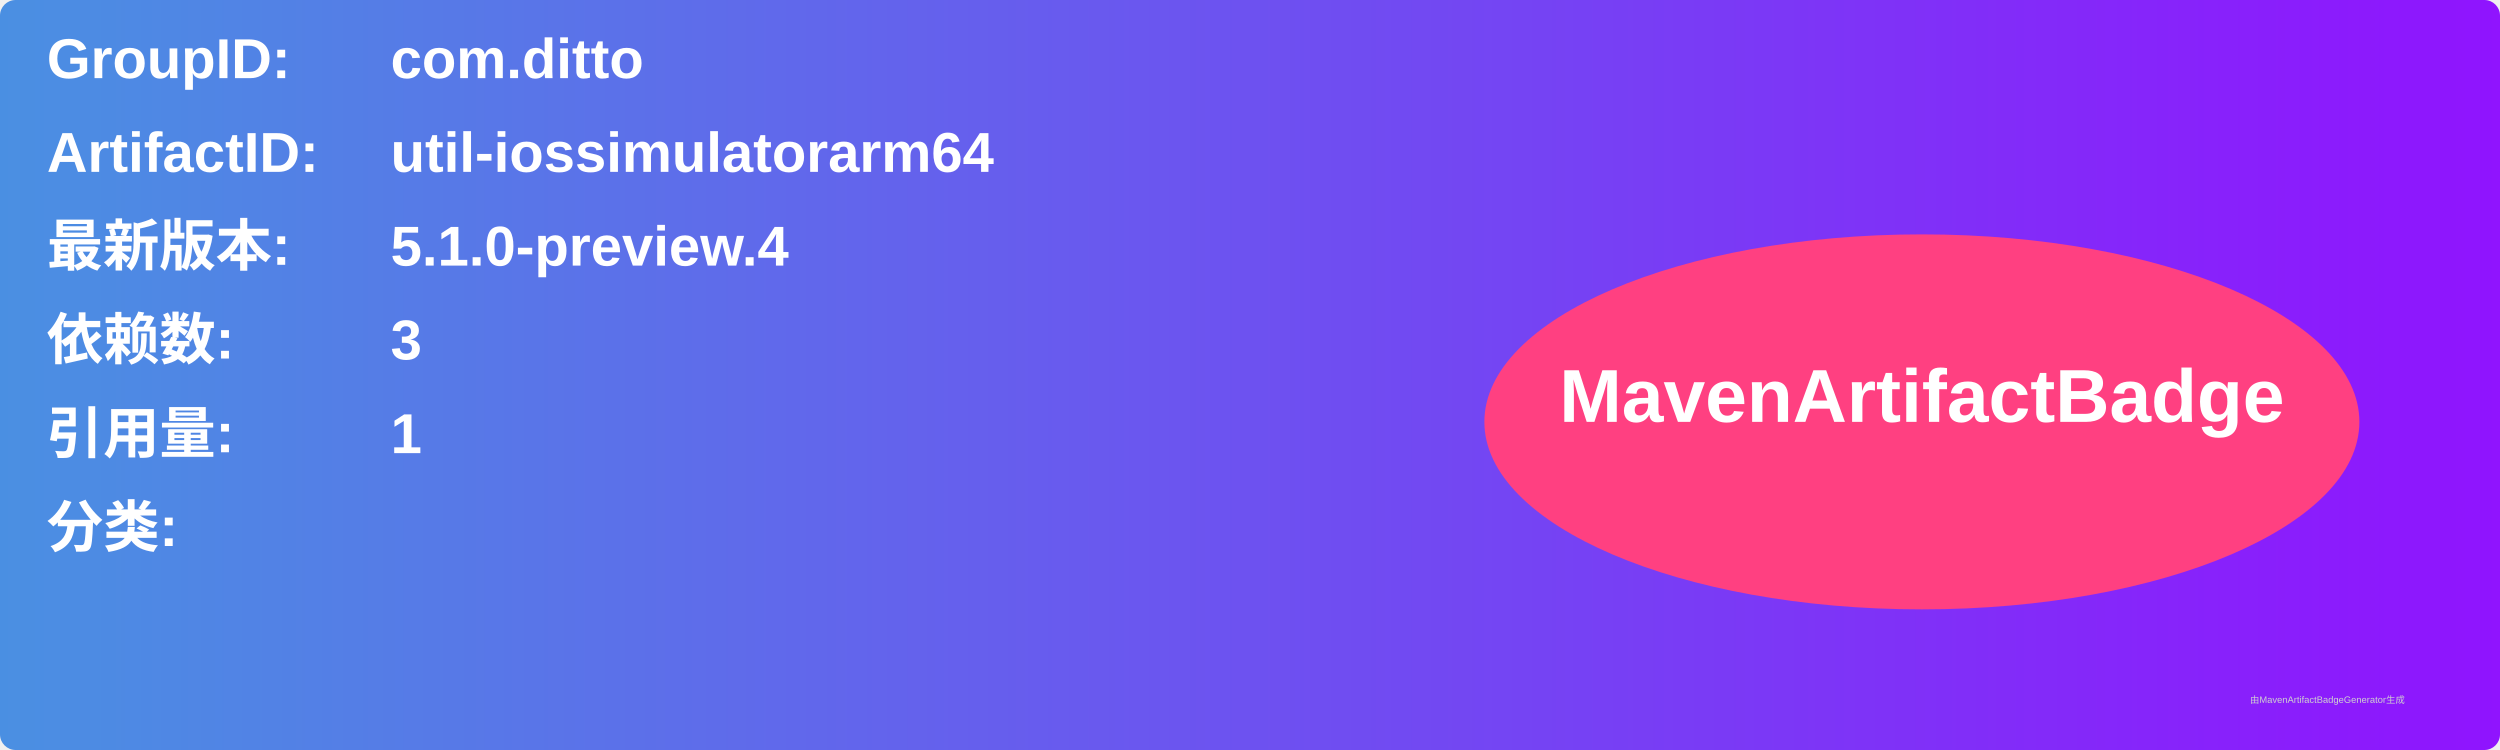
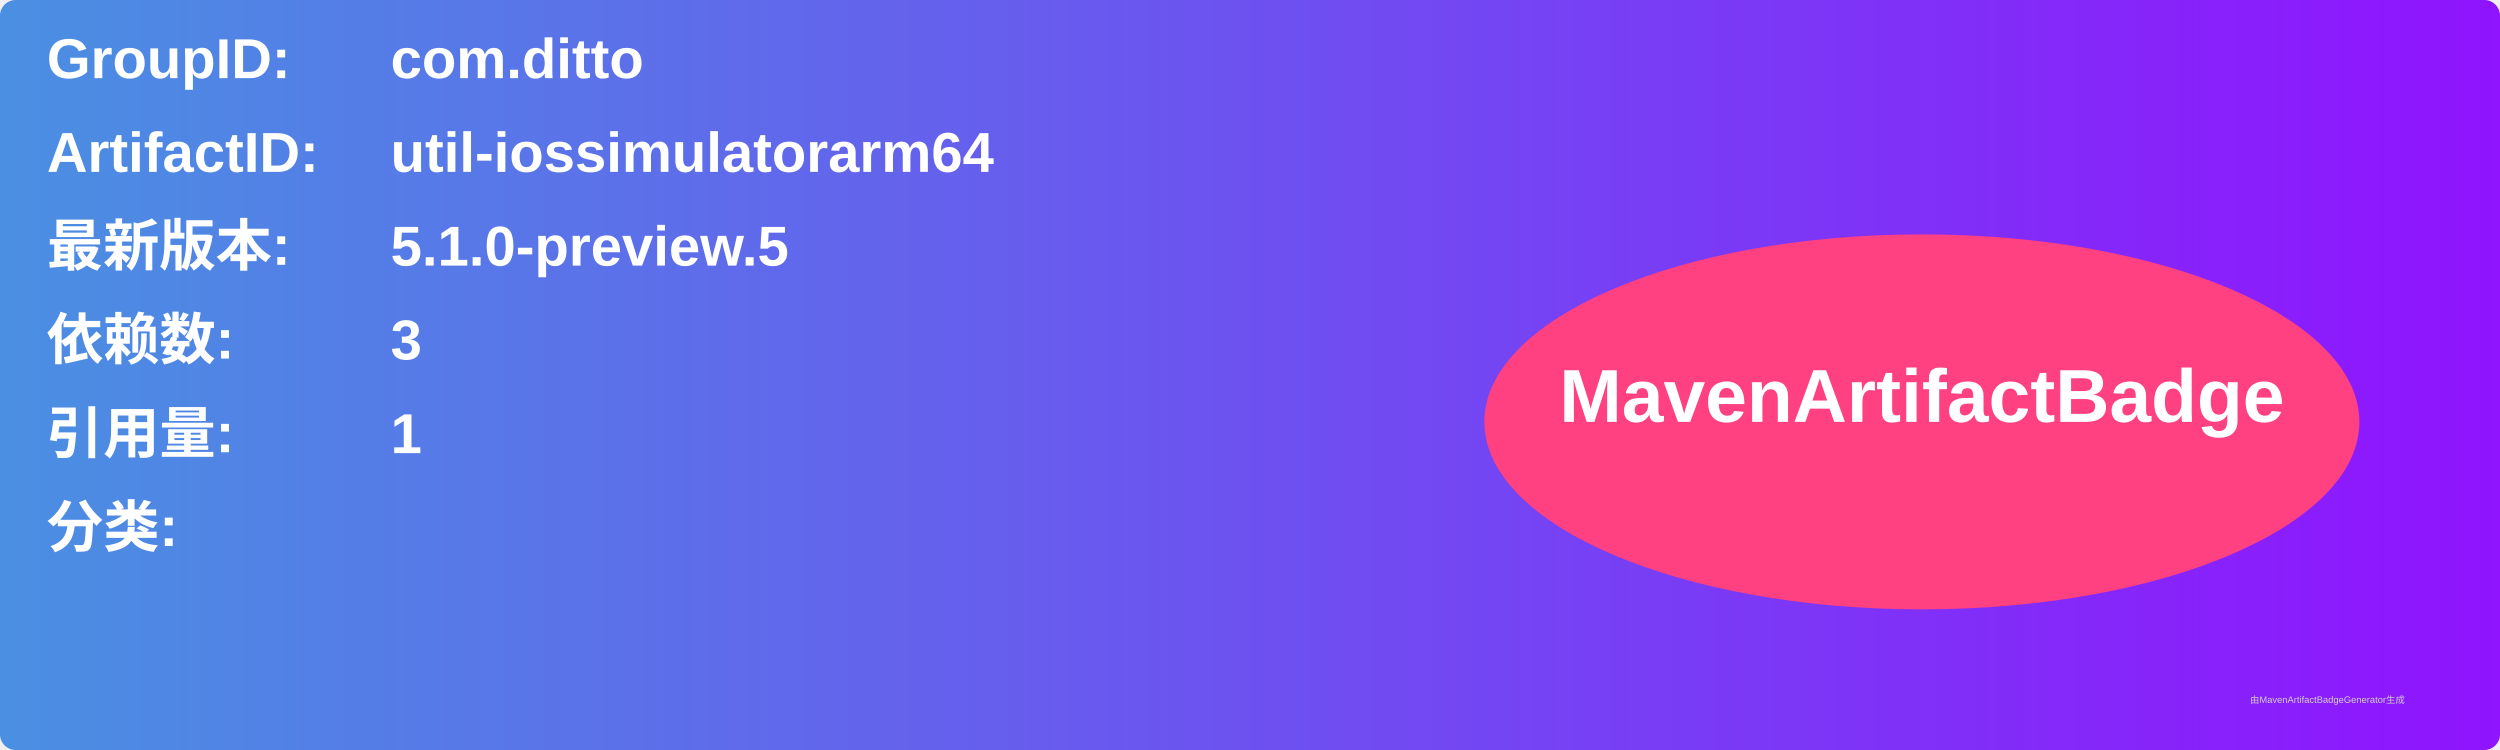
<svg xmlns="http://www.w3.org/2000/svg" width="800" height="240" viewBox="0 0 800 240">
  <linearGradient id="grad" x1="0%" y1="0%" x2="100%" y2="0%">
    <stop offset="0%" stop-color="#4a90e2" />
    <stop offset="100%" stop-color="#9013fe" />
  </linearGradient>
  <rect width="100%" height="100%" rx="5" ry="5" fill="url(#grad)" />
  <g transform="translate(15, 15)">
    <text x="0" y="10" font-family="Arial" font-size="18" fill="white" font-weight="bold" width="260">GroupID:</text>
    <text x="110" y="10" font-family="Arial" font-size="18" fill="white" font-weight="bold" width="460">com.ditto</text>
    <text x="0" y="40" font-family="Arial" font-size="18" fill="white" font-weight="bold" width="260">ArtifactID:</text>
    <text x="110" y="40" font-family="Arial" font-size="18" fill="white" font-weight="bold" width="460">util-iossimulatorarm64</text>
    <text x="0" y="70" font-family="Arial" font-size="18" fill="white" font-weight="bold">最新版本:</text>
    <text x="110" y="70" font-family="Arial" font-size="18" fill="white" font-weight="bold">
-       <tspan font-weight="bold">5.1.0-preview.4</tspan>
+       <tspan font-weight="bold">5.1.0-preview.5</tspan>
    </text>
    <text x="0" y="100" font-family="Arial" font-size="18" fill="white" font-weight="bold">依赖数: </text>
    <text x="110" y="100" font-family="Arial" font-size="18" fill="white">
      <tspan font-weight="bold">3</tspan>
    </text>
    <text x="0" y="130" font-family="Arial" font-size="18" fill="white" font-weight="bold">引用量: </text>
    <text x="110" y="130" font-family="Arial" font-size="18" fill="white">
      <tspan font-weight="bold">1</tspan>
    </text>
    <text x="0" y="160" font-family="Arial" font-size="18" fill="white" font-weight="bold">分类:</text>
    <text x="10" y="190" font-family="Arial" font-size="10" fill="white">
      <tspan font-weight="bold" />
    </text>
    <ellipse cx="600" cy="120" rx="140" ry="60" fill="#ff4081" />
    <text x="600" y="120" text-anchor="middle" font-family="Arial" font-size="24" fill="white" font-weight="bold">MavenArtifactBadge</text>
  </g>
  <text x="720" y="225" font-family="Arial" font-size="3" fill="#d0d0d0">由MavenArtifactBadgeGenerator生成</text>
</svg>
